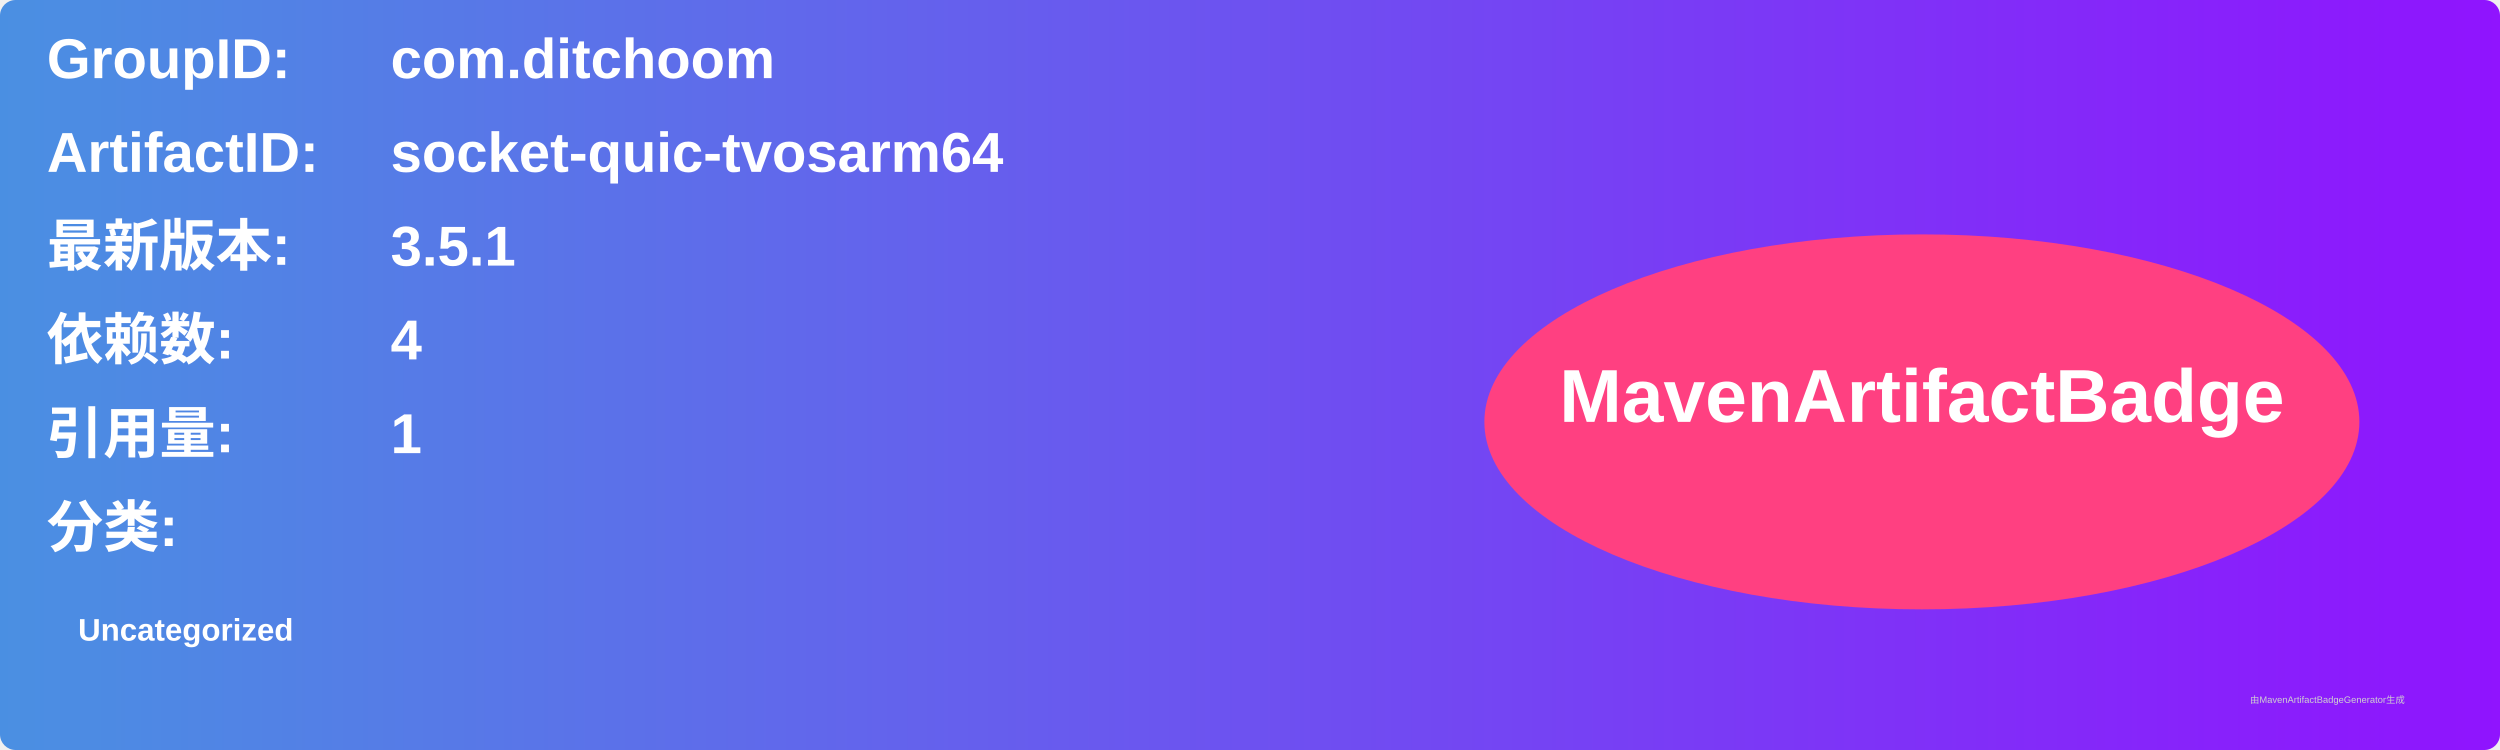
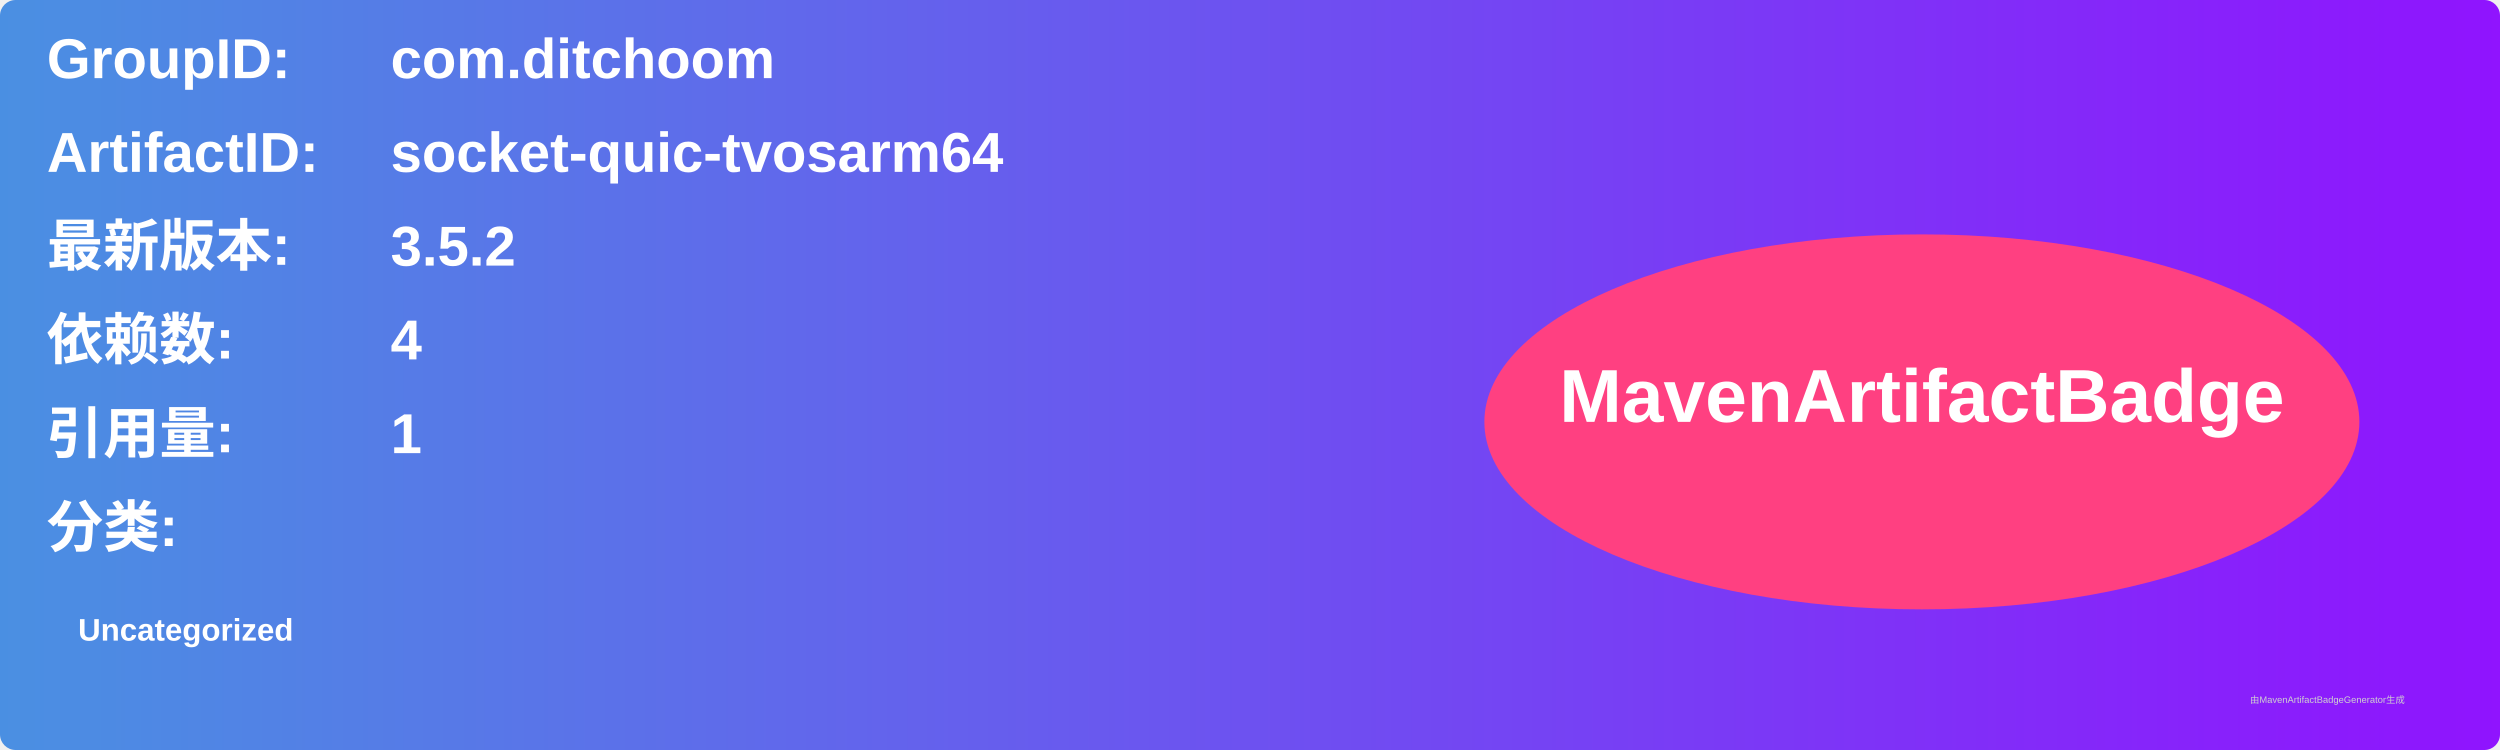
<svg xmlns="http://www.w3.org/2000/svg" width="800" height="240" viewBox="0 0 800 240">
  <linearGradient id="grad" x1="0%" y1="0%" x2="100%" y2="0%">
    <stop offset="0%" stop-color="#4a90e2" />
    <stop offset="100%" stop-color="#9013fe" />
  </linearGradient>
  <rect width="100%" height="100%" rx="5" ry="5" fill="url(#grad)" />
  <g transform="translate(15, 15)">
    <text x="0" y="10" font-family="Arial" font-size="18" fill="white" font-weight="bold" width="260">GroupID:</text>
    <text x="110" y="10" font-family="Arial" font-size="18" fill="white" font-weight="bold" width="460">com.ditchoom</text>
    <text x="0" y="40" font-family="Arial" font-size="18" fill="white" font-weight="bold" width="260">ArtifactID:</text>
    <text x="110" y="40" font-family="Arial" font-size="18" fill="white" font-weight="bold" width="460">socket-quic-tvosarm64</text>
    <text x="0" y="70" font-family="Arial" font-size="18" fill="white" font-weight="bold">最新版本:</text>
    <text x="110" y="70" font-family="Arial" font-size="18" fill="white" font-weight="bold">
-       <tspan font-weight="bold">3.5.1</tspan>
+       <tspan font-weight="bold">3.5.2</tspan>
    </text>
    <text x="0" y="100" font-family="Arial" font-size="18" fill="white" font-weight="bold">依赖数: </text>
    <text x="110" y="100" font-family="Arial" font-size="18" fill="white">
      <tspan font-weight="bold">4</tspan>
    </text>
    <text x="0" y="130" font-family="Arial" font-size="18" fill="white" font-weight="bold">引用量: </text>
    <text x="110" y="130" font-family="Arial" font-size="18" fill="white">
      <tspan font-weight="bold">1</tspan>
    </text>
    <text x="0" y="160" font-family="Arial" font-size="18" fill="white" font-weight="bold">分类:</text>
    <text x="10" y="190" font-family="Arial" font-size="10" fill="white">
      <tspan font-weight="bold">Uncategorized</tspan>
    </text>
    <ellipse cx="600" cy="120" rx="140" ry="60" fill="#ff4081" />
    <text x="600" y="120" text-anchor="middle" font-family="Arial" font-size="24" fill="white" font-weight="bold">MavenArtifactBadge</text>
  </g>
  <text x="720" y="225" font-family="Arial" font-size="3" fill="#d0d0d0">由MavenArtifactBadgeGenerator生成</text>
</svg>
